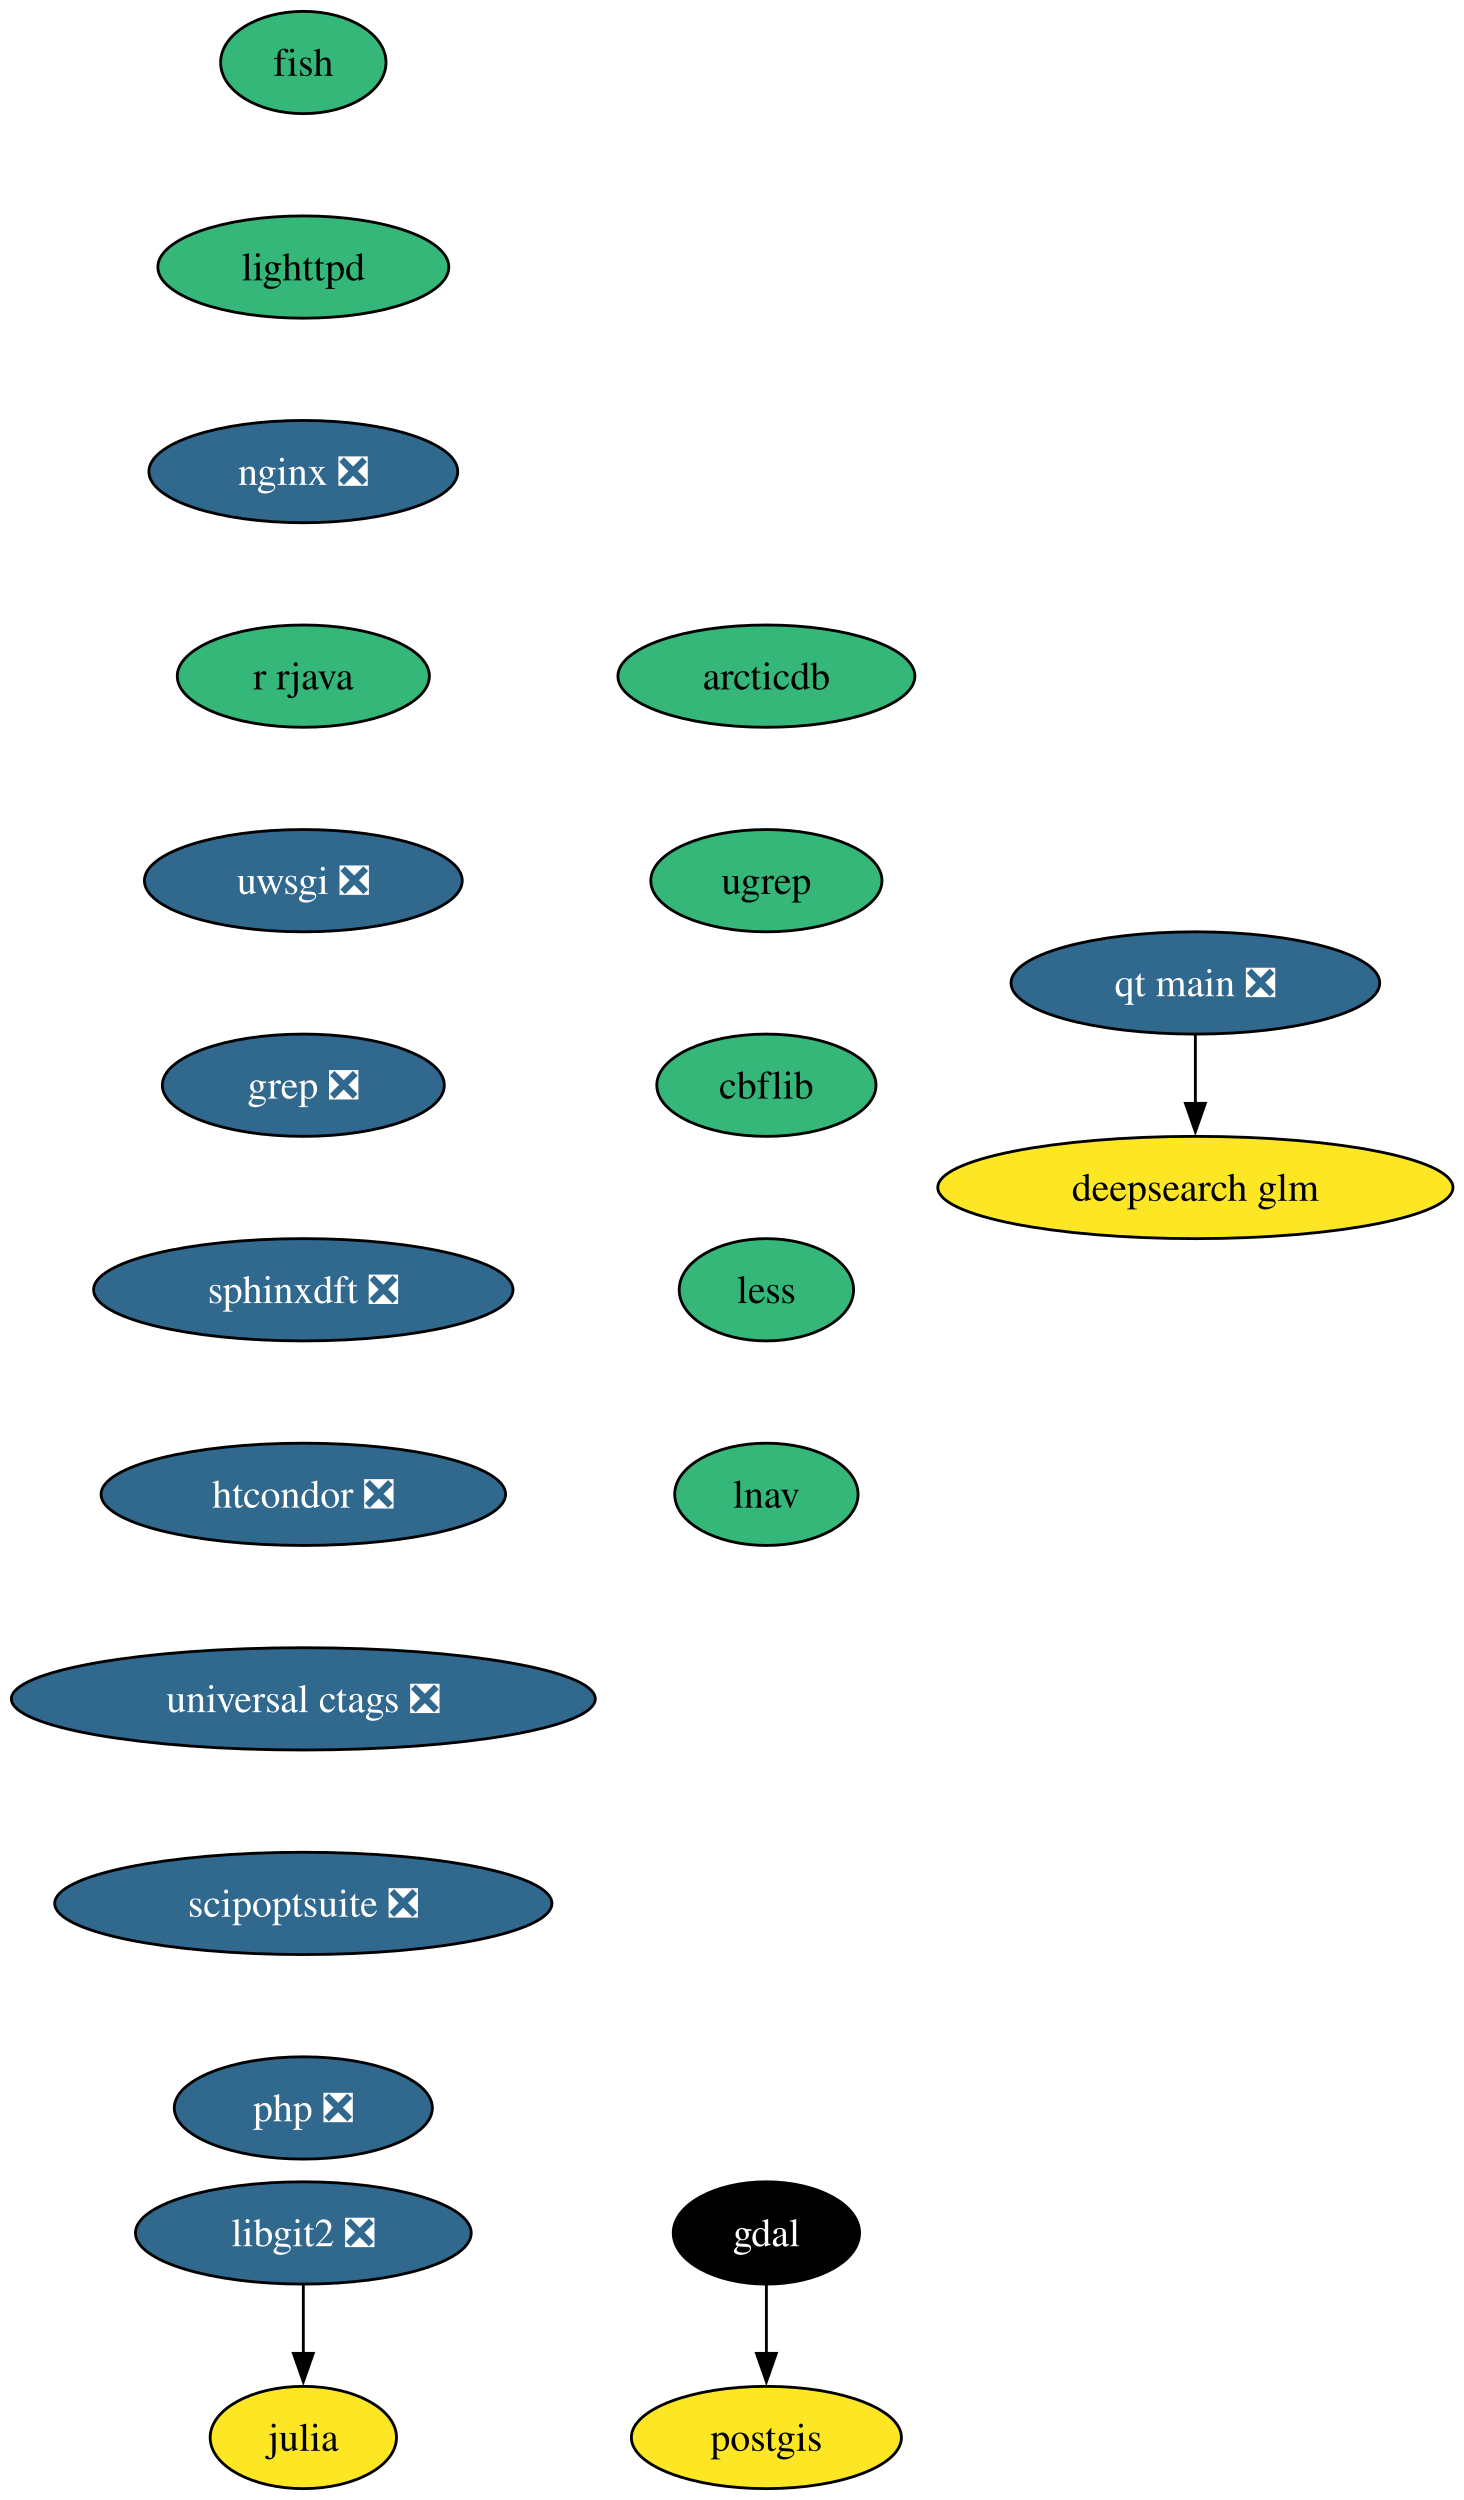
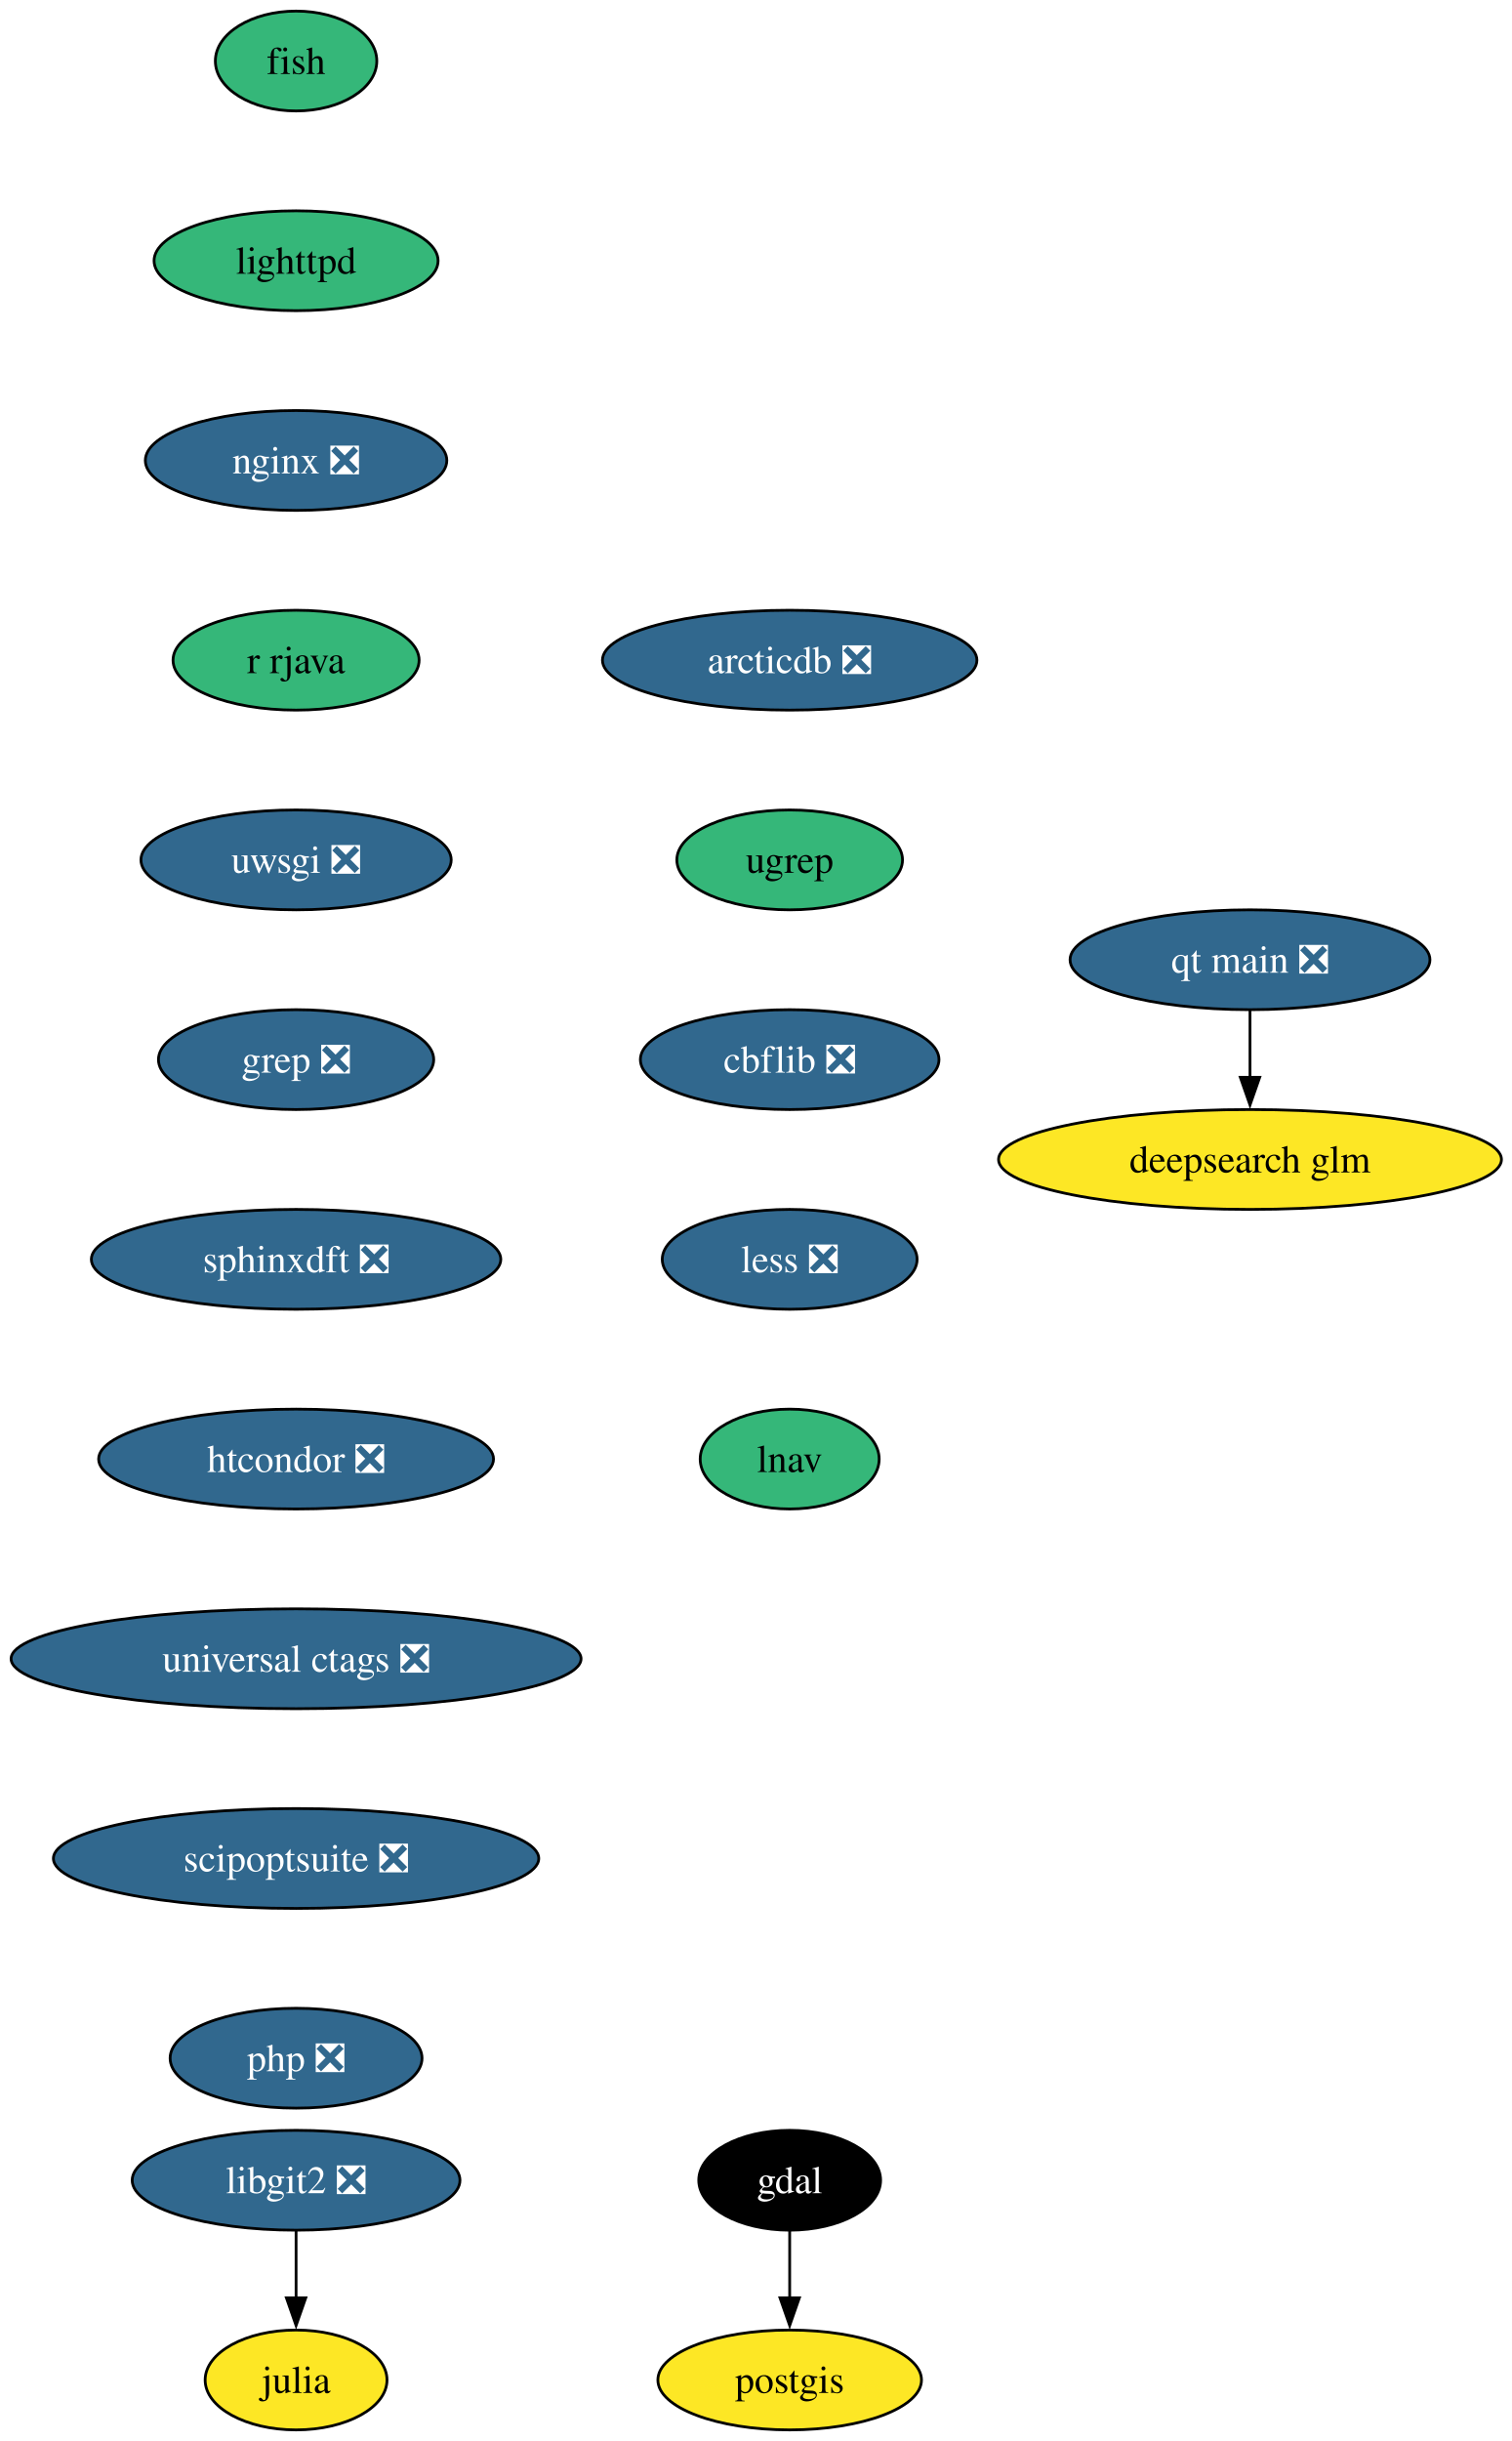
- <svg xmlns="http://www.w3.org/2000/svg" xmlns:xlink="http://www.w3.org/1999/xlink" width="515pt" height="880pt" viewBox="0.00 0.00 515.00 880.00">
+ <svg xmlns="http://www.w3.org/2000/svg" xmlns:xlink="http://www.w3.org/1999/xlink" width="545pt" height="880pt" viewBox="0.00 0.00 545.00 880.00">
  <g id="graph0" class="graph" transform="scale(1 1) rotate(0) translate(4 876)">
-     <polygon fill="white" stroke="none" points="-4,4 -4,-876 511.43,-876 511.43,4 -4,4" />
+     <polygon fill="white" stroke="none" points="-4,4 -4,-876 541.43,-876 541.43,4 -4,4" />
    <g id="node1" class="node">
      <g id="a_node1">
        <a xlink:href="https://github.com/conda-forge/fish-feedstock" xlink:title="fish">
          <ellipse fill="#35b779" stroke="black" cx="102.77" cy="-854" rx="29.11" ry="18" />
          <text xml:space="preserve" text-anchor="middle" x="102.77" y="-849.33" font-family="Times,serif" font-size="14.00">fish</text>
        </a>
      </g>
    </g>
    <g id="node2" class="node">
      <g id="a_node2">
        <a xlink:href="https://github.com/conda-forge/lighttpd-feedstock" xlink:title="lighttpd">
          <ellipse fill="#35b779" stroke="black" cx="102.77" cy="-782" rx="51.21" ry="18" />
          <text xml:space="preserve" text-anchor="middle" x="102.77" y="-777.33" font-family="Times,serif" font-size="14.00">lighttpd</text>
        </a>
      </g>
    </g>
    <g id="node6" class="node">
      <g id="a_node6">
        <a xlink:href="https://github.com/conda-forge/nginx-feedstock/pull/96" xlink:title="nginx ❎">
          <ellipse fill="#31688e" stroke="black" cx="102.77" cy="-710" rx="54.36" ry="18" />
          <text xml:space="preserve" text-anchor="middle" x="102.77" y="-705.33" font-family="Times,serif" font-size="14.00" fill="white">nginx ❎</text>
        </a>
      </g>
    </g>
    <g id="node3" class="node">
      <g id="a_node3">
        <a xlink:href="https://github.com/conda-forge/gdal-feedstock" xlink:title="gdal">
-           <ellipse fill="#000000" stroke="black" cx="265.77" cy="-90" rx="32.79" ry="18" />
-           <text xml:space="preserve" text-anchor="middle" x="265.77" y="-85.33" font-family="Times,serif" font-size="14.00" fill="white">gdal</text>
+           <ellipse fill="#000000" stroke="black" cx="280.77" cy="-90" rx="32.79" ry="18" />
+           <text xml:space="preserve" text-anchor="middle" x="280.77" y="-85.33" font-family="Times,serif" font-size="14.00" fill="white">gdal</text>
        </a>
      </g>
    </g>
    <g id="node4" class="node">
      <g id="a_node4">
        <a xlink:href="https://github.com/conda-forge/postgis-feedstock" xlink:title="postgis">
-           <ellipse fill="#fde725" stroke="black" cx="265.77" cy="-18" rx="47.53" ry="18" />
-           <text xml:space="preserve" text-anchor="middle" x="265.77" y="-13.32" font-family="Times,serif" font-size="14.00">postgis</text>
+           <ellipse fill="#fde725" stroke="black" cx="280.77" cy="-18" rx="47.53" ry="18" />
+           <text xml:space="preserve" text-anchor="middle" x="280.77" y="-13.32" font-family="Times,serif" font-size="14.00">postgis</text>
        </a>
      </g>
    </g>
    <g id="edge2" class="edge">
-       <path fill="none" stroke="black" d="M265.77,-71.7C265.77,-64.41 265.77,-55.73 265.77,-47.54" />
-       <polygon fill="black" stroke="black" points="269.27,-47.62 265.77,-37.62 262.27,-47.62 269.27,-47.62" />
+       <path fill="none" stroke="black" d="M280.77,-71.7C280.77,-64.41 280.77,-55.73 280.77,-47.54" />
+       <polygon fill="black" stroke="black" points="284.27,-47.62 280.77,-37.62 277.27,-47.62 284.27,-47.62" />
    </g>
    <g id="node5" class="node">
      <g id="a_node5">
        <a xlink:href="https://github.com/conda-forge/julia-feedstock" xlink:title="julia">
          <ellipse fill="#fde725" stroke="black" cx="102.77" cy="-18" rx="32.79" ry="18" />
          <text xml:space="preserve" text-anchor="middle" x="102.77" y="-13.32" font-family="Times,serif" font-size="14.00">julia</text>
        </a>
      </g>
    </g>
    <g id="node7" class="node">
      <g id="a_node7">
        <a xlink:href="https://github.com/conda-forge/r-rjava-feedstock" xlink:title="r rjava">
          <ellipse fill="#35b779" stroke="black" cx="102.77" cy="-638" rx="44.37" ry="18" />
          <text xml:space="preserve" text-anchor="middle" x="102.77" y="-633.33" font-family="Times,serif" font-size="14.00">r rjava</text>
        </a>
      </g>
    </g>
    <g id="node8" class="node">
      <g id="a_node8">
        <a xlink:href="https://github.com/conda-forge/uwsgi-feedstock/pull/100" xlink:title="uwsgi ❎">
          <ellipse fill="#31688e" stroke="black" cx="102.77" cy="-566" rx="55.94" ry="18" />
          <text xml:space="preserve" text-anchor="middle" x="102.77" y="-561.33" font-family="Times,serif" font-size="14.00" fill="white">uwsgi ❎</text>
        </a>
      </g>
    </g>
    <g id="node9" class="node">
      <g id="a_node9">
        <a xlink:href="https://github.com/conda-forge/grep-feedstock/pull/17" xlink:title="grep ❎">
          <ellipse fill="#31688e" stroke="black" cx="102.77" cy="-494" rx="49.63" ry="18" />
          <text xml:space="preserve" text-anchor="middle" x="102.77" y="-489.32" font-family="Times,serif" font-size="14.00" fill="white">grep ❎</text>
        </a>
      </g>
    </g>
    <g id="node11" class="node">
      <g id="a_node11">
        <a xlink:href="https://github.com/conda-forge/sphinxdft-feedstock/pull/48" xlink:title="sphinxdft ❎">
          <ellipse fill="#31688e" stroke="black" cx="102.77" cy="-422" rx="73.83" ry="18" />
          <text xml:space="preserve" text-anchor="middle" x="102.77" y="-417.32" font-family="Times,serif" font-size="14.00" fill="white">sphinxdft ❎</text>
        </a>
      </g>
    </g>
    <g id="node10" class="node">
      <g id="a_node10">
        <a xlink:href="https://github.com/conda-forge/libgit2-feedstock/pull/86" xlink:title="libgit2 ❎">
          <ellipse fill="#31688e" stroke="black" cx="102.77" cy="-90" rx="59.1" ry="18" />
          <text xml:space="preserve" text-anchor="middle" x="102.77" y="-85.33" font-family="Times,serif" font-size="14.00" fill="white">libgit2 ❎</text>
        </a>
      </g>
    </g>
    <g id="edge7" class="edge">
      <path fill="none" stroke="black" d="M102.77,-71.7C102.77,-64.41 102.77,-55.73 102.77,-47.54" />
      <polygon fill="black" stroke="black" points="106.27,-47.62 102.77,-37.62 99.27,-47.62 106.27,-47.62" />
    </g>
    <g id="node12" class="node">
      <g id="a_node12">
        <a xlink:href="https://github.com/conda-forge/htcondor-feedstock/pull/316" xlink:title="htcondor ❎">
          <ellipse fill="#31688e" stroke="black" cx="102.77" cy="-350" rx="71.2" ry="18" />
          <text xml:space="preserve" text-anchor="middle" x="102.77" y="-345.32" font-family="Times,serif" font-size="14.00" fill="white">htcondor ❎</text>
        </a>
      </g>
    </g>
    <g id="node13" class="node">
      <g id="a_node13">
        <a xlink:href="https://github.com/conda-forge/universal-ctags-feedstock/pull/238" xlink:title="universal ctags ❎">
          <ellipse fill="#31688e" stroke="black" cx="102.77" cy="-278" rx="102.77" ry="18" />
          <text xml:space="preserve" text-anchor="middle" x="102.77" y="-273.32" font-family="Times,serif" font-size="14.00" fill="white">universal ctags ❎</text>
        </a>
      </g>
    </g>
    <g id="node14" class="node">
      <g id="a_node14">
        <a xlink:href="https://github.com/conda-forge/scipoptsuite-feedstock/pull/91" xlink:title="scipoptsuite ❎">
          <ellipse fill="#31688e" stroke="black" cx="102.77" cy="-206" rx="87.51" ry="18" />
          <text xml:space="preserve" text-anchor="middle" x="102.77" y="-201.33" font-family="Times,serif" font-size="14.00" fill="white">scipoptsuite ❎</text>
        </a>
      </g>
    </g>
    <g id="node15" class="node">
      <g id="a_node15">
        <a xlink:href="https://github.com/conda-forge/php-feedstock/pull/109" xlink:title="php ❎">
          <ellipse fill="#31688e" stroke="black" cx="102.77" cy="-134" rx="45.42" ry="18" />
          <text xml:space="preserve" text-anchor="middle" x="102.77" y="-129.32" font-family="Times,serif" font-size="14.00" fill="white">php ❎</text>
        </a>
      </g>
    </g>
    <g id="node16" class="node">
      <g id="a_node16">
        <a xlink:href="https://github.com/conda-forge/qt-main-feedstock/pull/354" xlink:title="qt main ❎">
-           <ellipse fill="#31688e" stroke="black" cx="416.77" cy="-530" rx="64.89" ry="18" />
-           <text xml:space="preserve" text-anchor="middle" x="416.77" y="-525.33" font-family="Times,serif" font-size="14.00" fill="white">qt main ❎</text>
+           <ellipse fill="#31688e" stroke="black" cx="446.77" cy="-530" rx="64.89" ry="18" />
+           <text xml:space="preserve" text-anchor="middle" x="446.77" y="-525.33" font-family="Times,serif" font-size="14.00" fill="white">qt main ❎</text>
        </a>
      </g>
    </g>
    <g id="node17" class="node">
      <g id="a_node17">
        <a xlink:href="https://github.com/conda-forge/deepsearch-glm-feedstock" xlink:title="deepsearch glm">
-           <ellipse fill="#fde725" stroke="black" cx="416.77" cy="-458" rx="90.67" ry="18" />
-           <text xml:space="preserve" text-anchor="middle" x="416.77" y="-453.32" font-family="Times,serif" font-size="14.00">deepsearch glm</text>
+           <ellipse fill="#fde725" stroke="black" cx="446.77" cy="-458" rx="90.67" ry="18" />
+           <text xml:space="preserve" text-anchor="middle" x="446.77" y="-453.32" font-family="Times,serif" font-size="14.00">deepsearch glm</text>
        </a>
      </g>
    </g>
    <g id="edge13" class="edge">
-       <path fill="none" stroke="black" d="M416.77,-511.7C416.77,-504.41 416.77,-495.73 416.77,-487.54" />
-       <polygon fill="black" stroke="black" points="420.27,-487.62 416.77,-477.62 413.27,-487.62 420.27,-487.62" />
+       <path fill="none" stroke="black" d="M446.77,-511.7C446.77,-504.41 446.77,-495.73 446.77,-487.54" />
+       <polygon fill="black" stroke="black" points="450.27,-487.62 446.77,-477.62 443.27,-487.62 450.27,-487.62" />
    </g>
    <g id="node18" class="node">
      <g id="a_node18">
-         <a xlink:href="https://github.com/conda-forge/arcticdb-feedstock" xlink:title="arcticdb">
-           <ellipse fill="#35b779" stroke="black" cx="265.77" cy="-638" rx="52.26" ry="18" />
-           <text xml:space="preserve" text-anchor="middle" x="265.77" y="-633.33" font-family="Times,serif" font-size="14.00">arcticdb</text>
+         <a xlink:href="https://github.com/conda-forge/arcticdb-feedstock/pull/506" xlink:title="arcticdb ❎">
+           <ellipse fill="#31688e" stroke="black" cx="280.77" cy="-638" rx="67.52" ry="18" />
+           <text xml:space="preserve" text-anchor="middle" x="280.77" y="-633.33" font-family="Times,serif" font-size="14.00" fill="white">arcticdb ❎</text>
        </a>
      </g>
    </g>
    <g id="node19" class="node">
      <g id="a_node19">
        <a xlink:href="https://github.com/conda-forge/ugrep-feedstock" xlink:title="ugrep">
-           <ellipse fill="#35b779" stroke="black" cx="265.77" cy="-566" rx="40.69" ry="18" />
-           <text xml:space="preserve" text-anchor="middle" x="265.77" y="-561.33" font-family="Times,serif" font-size="14.00">ugrep</text>
+           <ellipse fill="#35b779" stroke="black" cx="280.77" cy="-566" rx="40.69" ry="18" />
+           <text xml:space="preserve" text-anchor="middle" x="280.77" y="-561.33" font-family="Times,serif" font-size="14.00">ugrep</text>
        </a>
      </g>
    </g>
    <g id="node20" class="node">
      <g id="a_node20">
-         <a xlink:href="https://github.com/conda-forge/cbflib-feedstock" xlink:title="cbflib">
-           <ellipse fill="#35b779" stroke="black" cx="265.77" cy="-494" rx="38.58" ry="18" />
-           <text xml:space="preserve" text-anchor="middle" x="265.77" y="-489.32" font-family="Times,serif" font-size="14.00">cbflib</text>
+         <a xlink:href="https://github.com/conda-forge/cbflib-feedstock/pull/7" xlink:title="cbflib ❎">
+           <ellipse fill="#31688e" stroke="black" cx="280.77" cy="-494" rx="53.84" ry="18" />
+           <text xml:space="preserve" text-anchor="middle" x="280.77" y="-489.32" font-family="Times,serif" font-size="14.00" fill="white">cbflib ❎</text>
        </a>
      </g>
    </g>
    <g id="node21" class="node">
      <g id="a_node21">
-         <a xlink:href="https://github.com/conda-forge/less-feedstock" xlink:title="less">
-           <ellipse fill="#35b779" stroke="black" cx="265.77" cy="-422" rx="30.69" ry="18" />
-           <text xml:space="preserve" text-anchor="middle" x="265.77" y="-417.32" font-family="Times,serif" font-size="14.00">less</text>
+         <a xlink:href="https://github.com/conda-forge/less-feedstock/pull/4" xlink:title="less ❎">
+           <ellipse fill="#31688e" stroke="black" cx="280.77" cy="-422" rx="45.95" ry="18" />
+           <text xml:space="preserve" text-anchor="middle" x="280.77" y="-417.32" font-family="Times,serif" font-size="14.00" fill="white">less ❎</text>
        </a>
      </g>
    </g>
    <g id="node22" class="node">
      <g id="a_node22">
        <a xlink:href="https://github.com/conda-forge/lnav-feedstock" xlink:title="lnav">
-           <ellipse fill="#35b779" stroke="black" cx="265.77" cy="-350" rx="32.27" ry="18" />
-           <text xml:space="preserve" text-anchor="middle" x="265.77" y="-345.32" font-family="Times,serif" font-size="14.00">lnav</text>
+           <ellipse fill="#35b779" stroke="black" cx="280.77" cy="-350" rx="32.27" ry="18" />
+           <text xml:space="preserve" text-anchor="middle" x="280.77" y="-345.32" font-family="Times,serif" font-size="14.00">lnav</text>
        </a>
      </g>
    </g>
  </g>
</svg>
